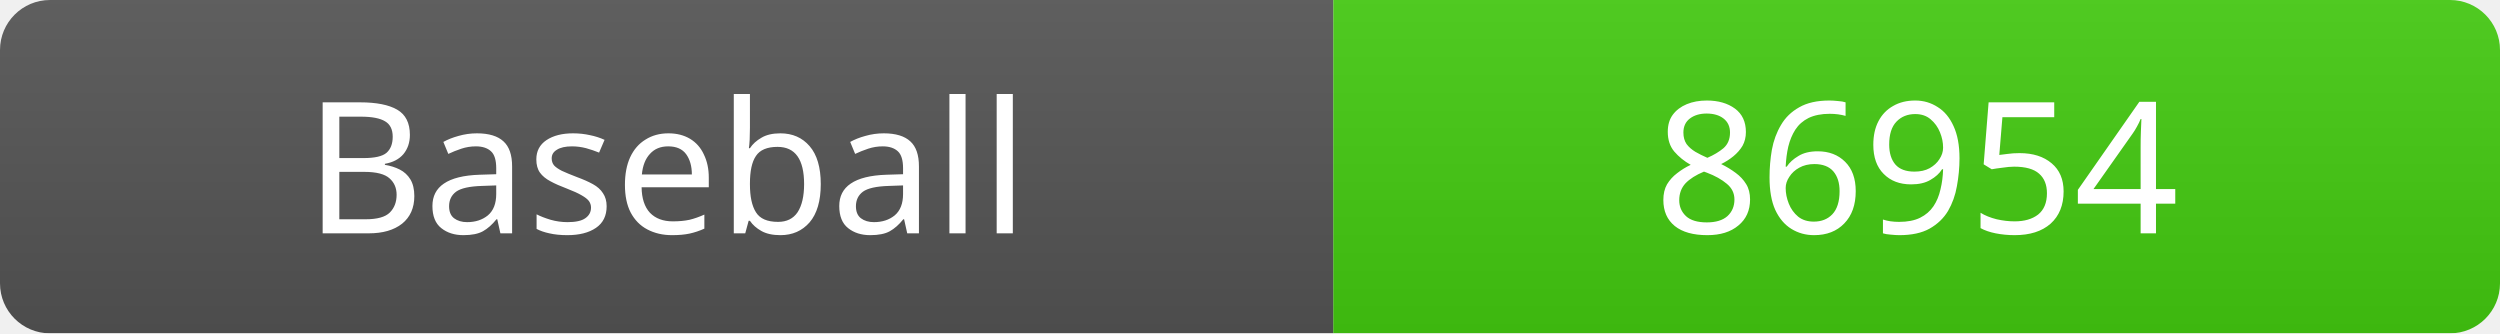
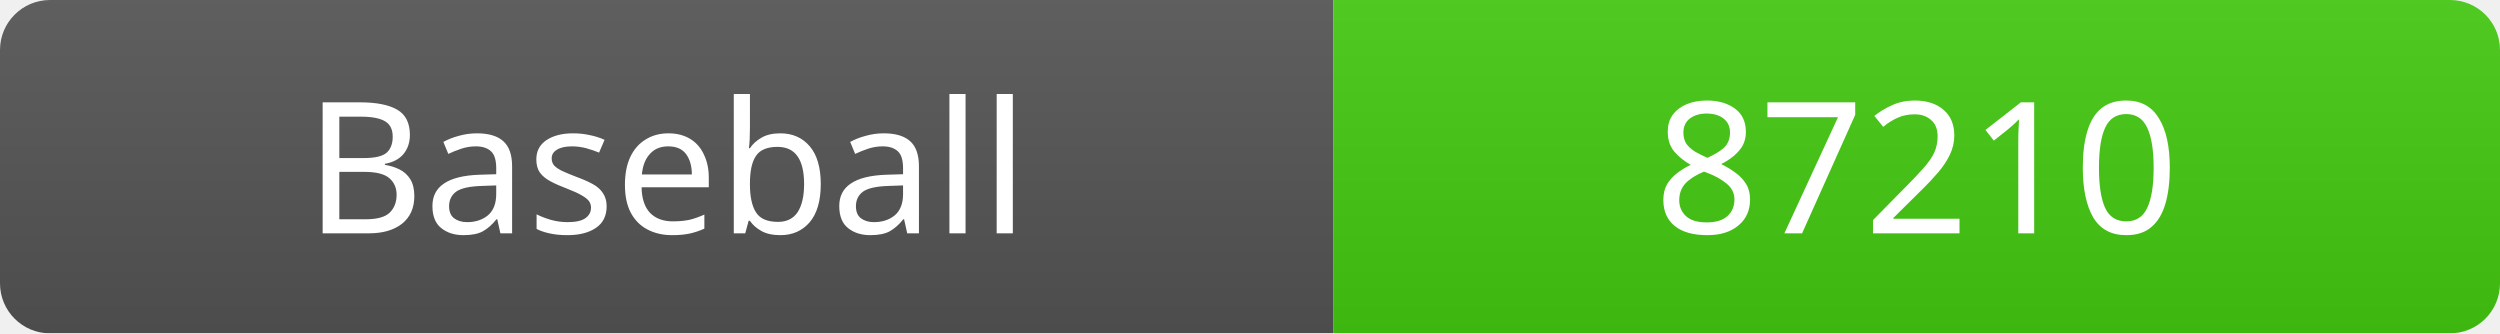
<svg xmlns="http://www.w3.org/2000/svg" width="150" height="20">
  <linearGradient id="b" x2="0" y2="100%">
    <stop offset="0" stop-color="#bbb" stop-opacity=".1" />
    <stop offset="1" stop-opacity=".1" />
  </linearGradient>
  <mask id="a">
    <rect width="150" height="20" rx="3" fill="#fff" />
  </mask>
  <g mask="url(#a)">
    <rect width="80" height="20" fill="#555" />
    <rect x="80" width="70" height="20" fill="#4c1" />
    <rect width="150" height="20" fill="url(#b)" />
  </g>
  <g fill="#fff" text-anchor="middle" font-family="Verdana" font-size="11">
    <text x="40" y="14">Baseball</text>
-     <text x="115" y="14">86954</text>
+     <text x="115" y="14">87210</text>
  </g>
</svg>
